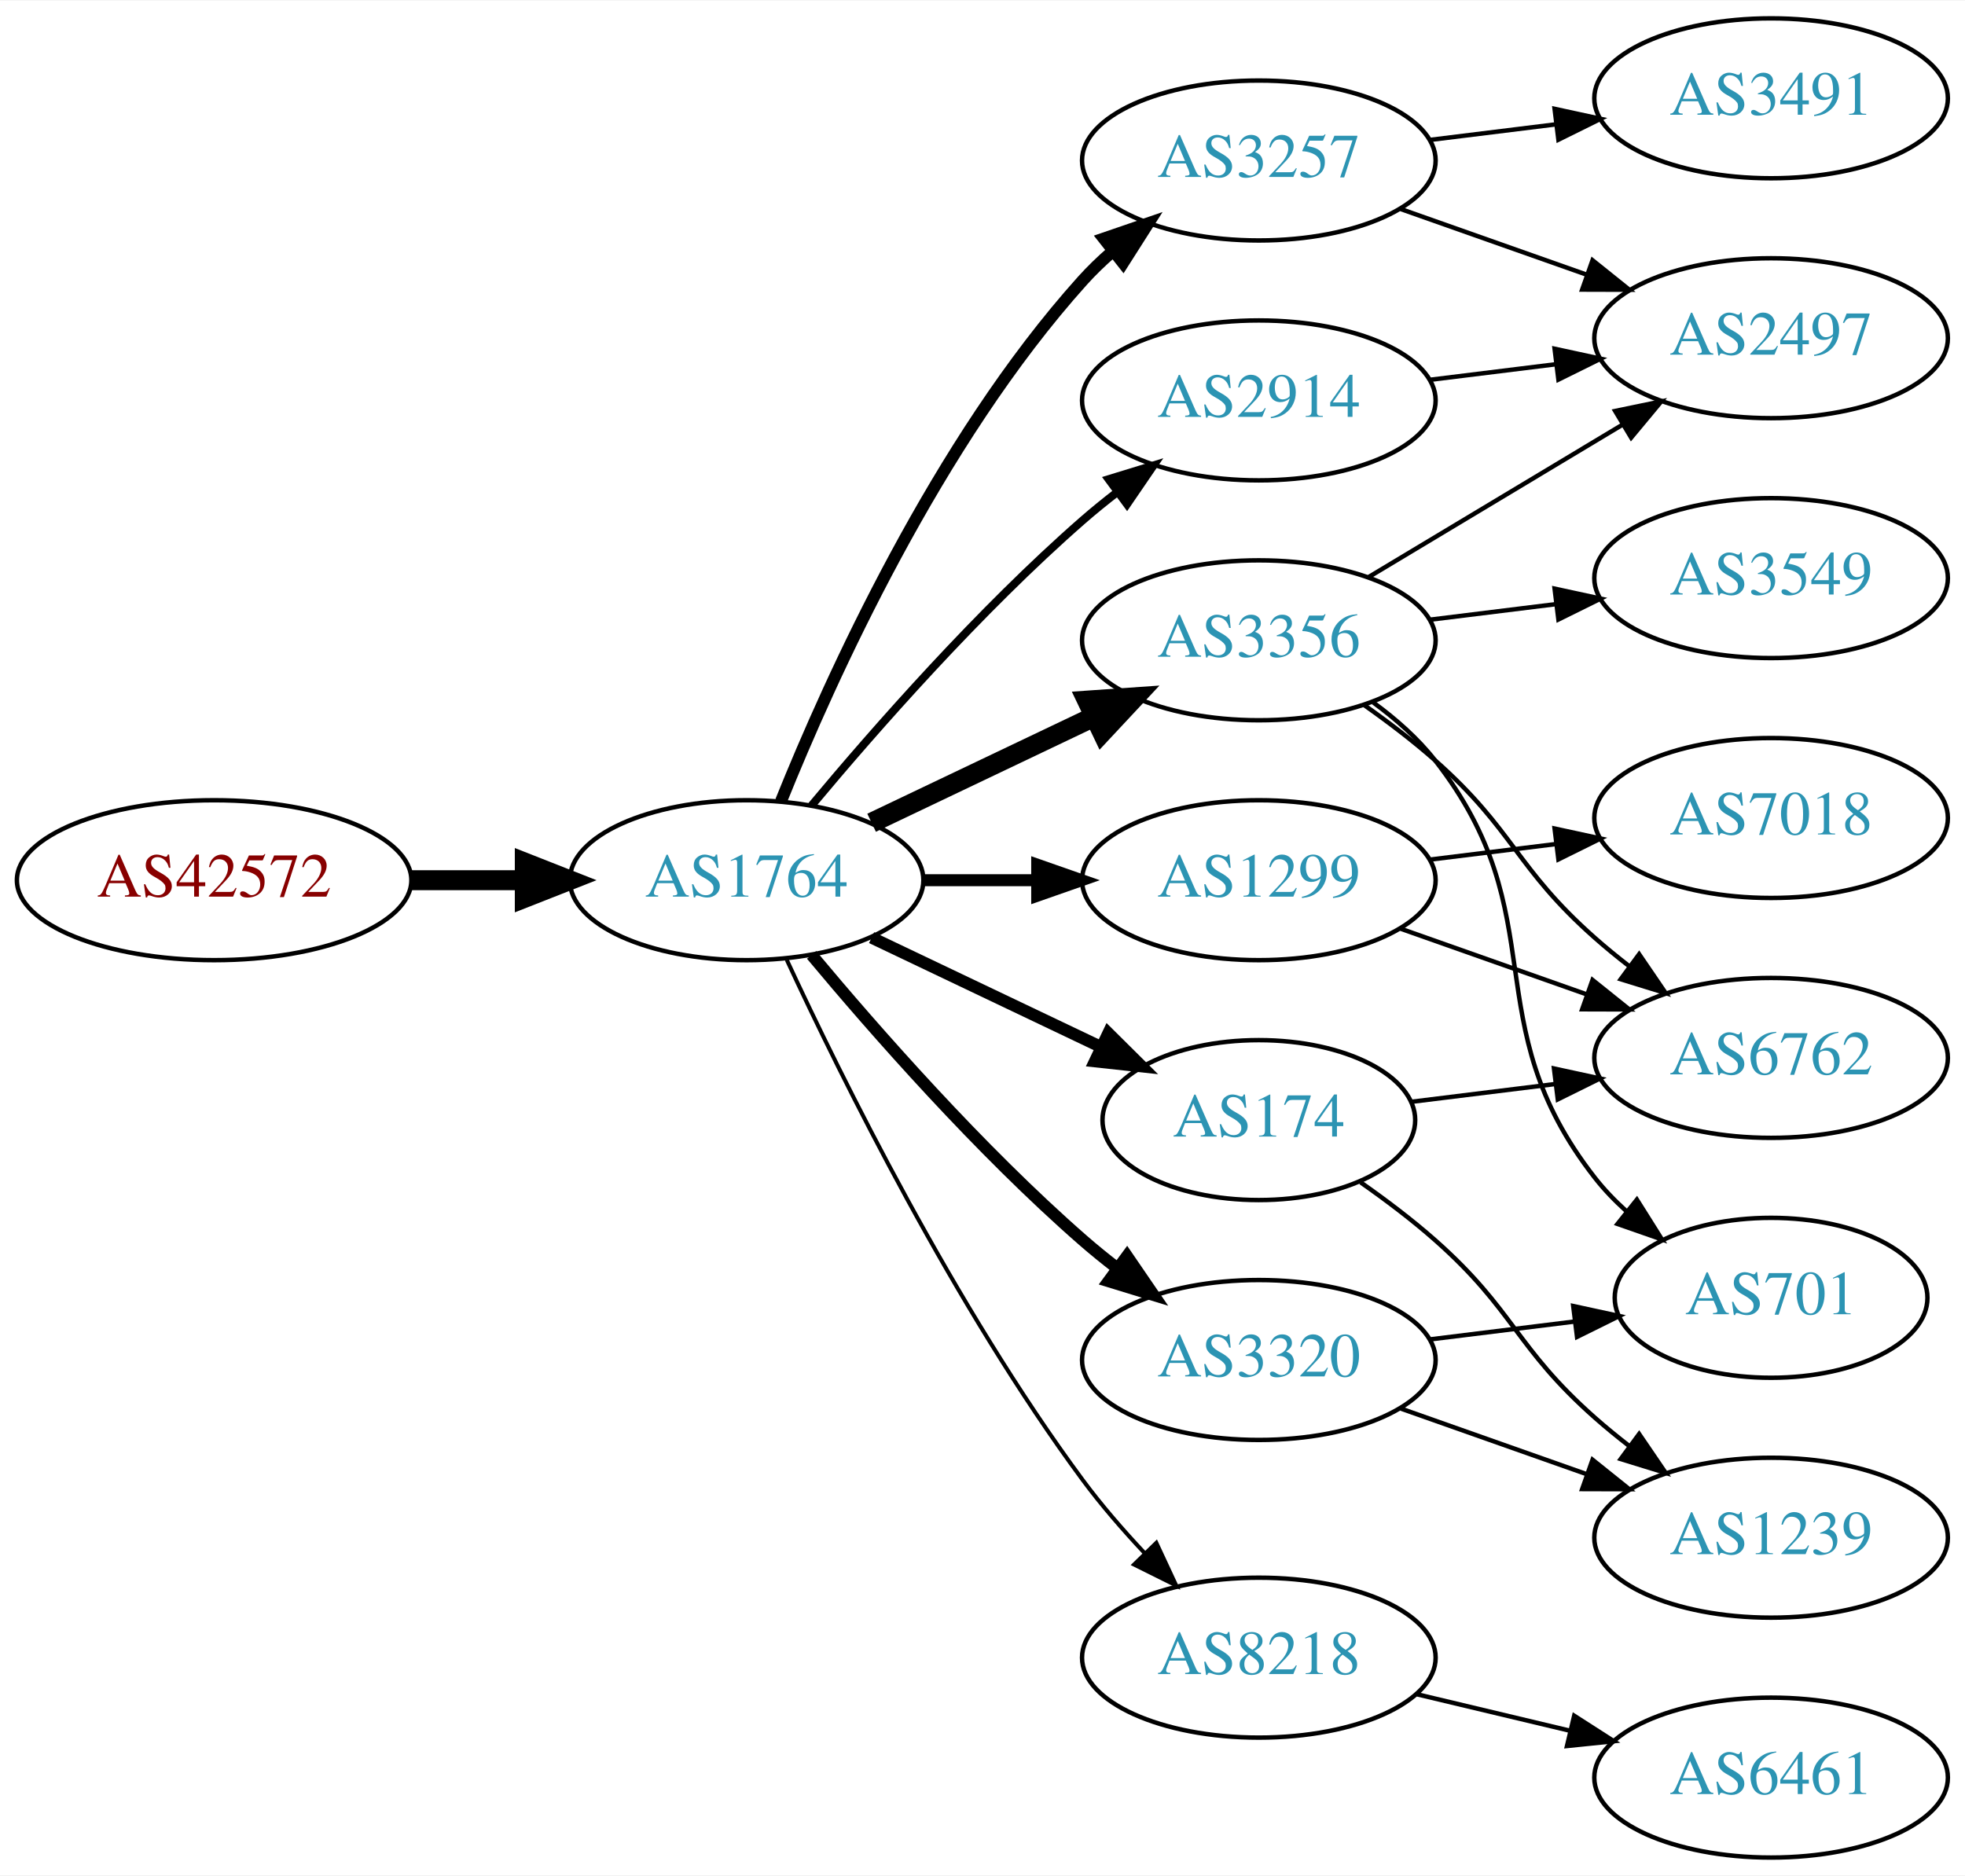
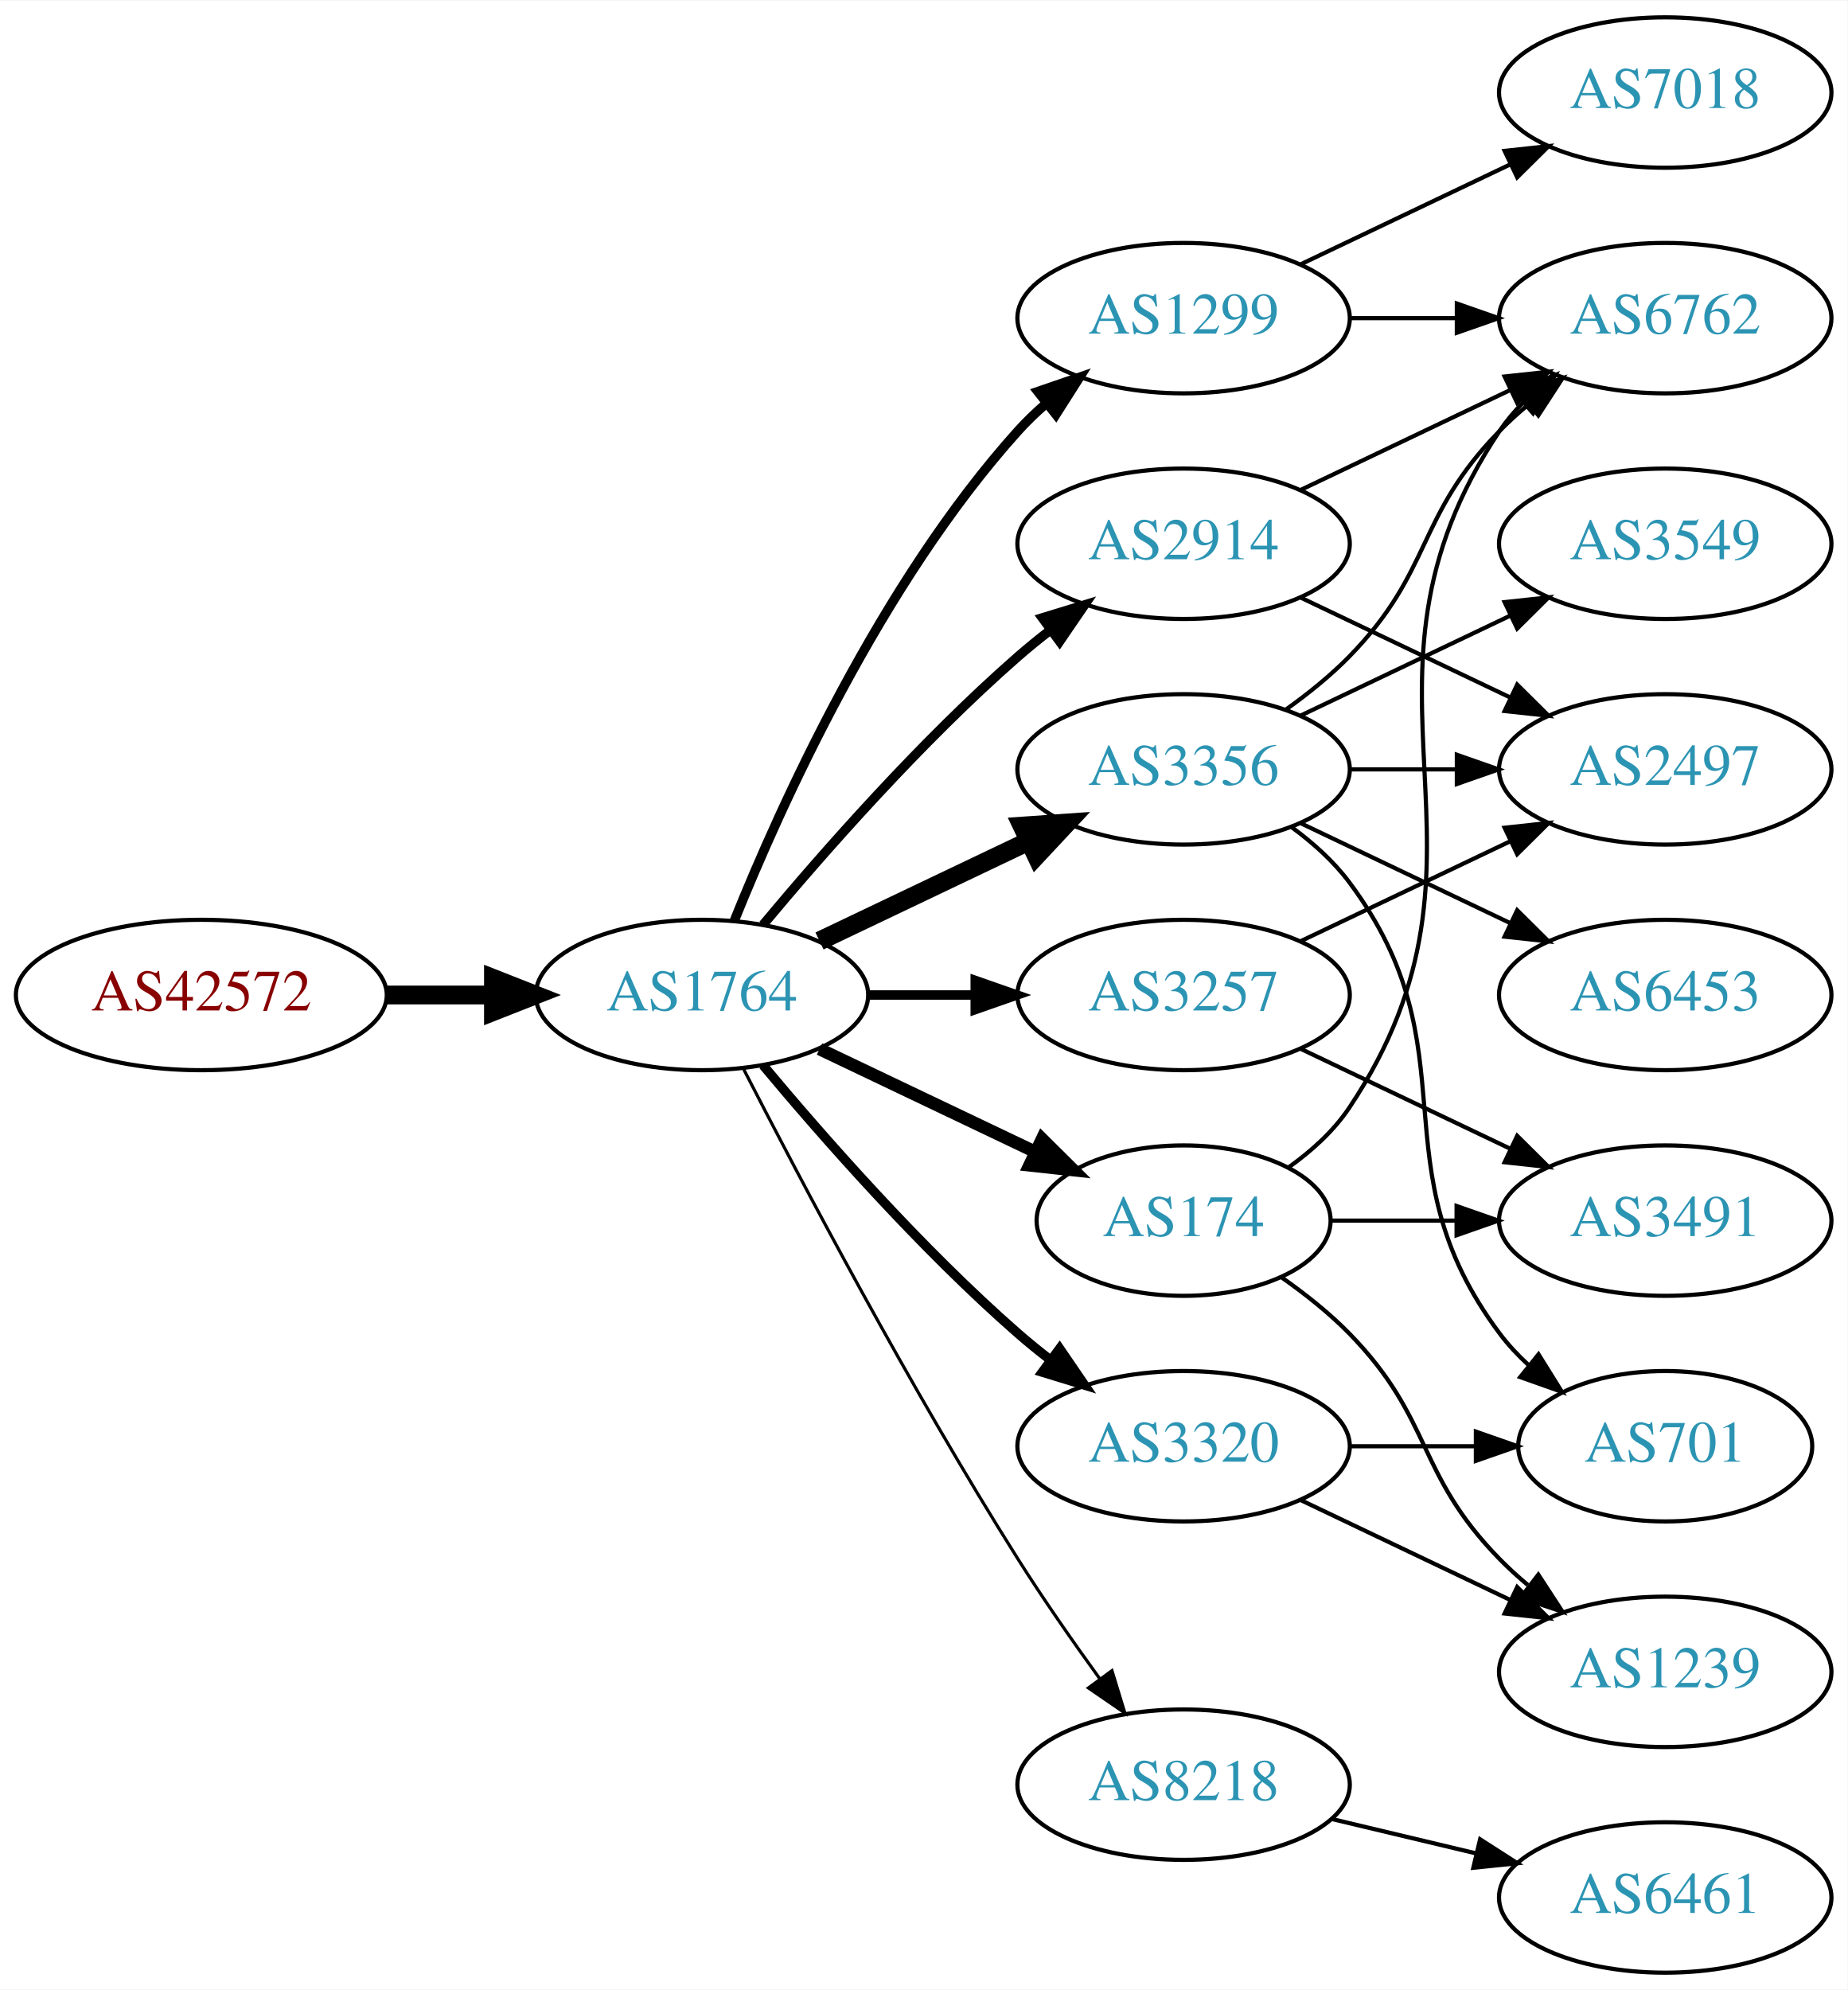
- <svg xmlns="http://www.w3.org/2000/svg" xmlns:xlink="http://www.w3.org/1999/xlink" width="442pt" height="422pt" viewBox="0.00 0.00 442.27 422.00">
-   <g id="graph0" class="graph" transform="scale(1 1) rotate(0) translate(4 418)">
-     <polygon fill="white" stroke="none" points="-4,4 -4,-418 438.271,-418 438.271,4 -4,4" />
+ <svg xmlns="http://www.w3.org/2000/svg" xmlns:xlink="http://www.w3.org/1999/xlink" width="442pt" height="476pt" viewBox="0.00 0.00 442.27 476.00">
+   <g id="graph0" class="graph" transform="scale(1 1) rotate(0) translate(4 472)">
+     <polygon fill="white" stroke="none" points="-4,4 -4,-472 438.271,-472 438.271,4 -4,4" />
    <g id="node1" class="node">
      <g id="a_node1">
        <a xlink:href="/asn/42572" xlink:title="AS42572 ~ abaton EDV-Dienstleistungs GmbH [AT]">
-           <ellipse fill="#ffffff" stroke="black" cx="44.196" cy="-220" rx="44.393" ry="18" />
-           <text text-anchor="middle" x="44.196" y="-216.3" font-family="Times,serif" font-size="14.00" fill="#880000">AS42572</text>
+           <ellipse fill="#ffffff" stroke="black" cx="44.196" cy="-234" rx="44.393" ry="18" />
+           <text text-anchor="middle" x="44.196" y="-230.3" font-family="Times,serif" font-size="14.00" fill="#880000">AS42572</text>
        </a>
      </g>
    </g>
    <g id="node2" class="node">
      <g id="a_node2">
        <a xlink:href="/asn/1764" xlink:title="AS1764 ~ NEXTLAYER-AS [AT]">
-           <ellipse fill="#ffffff" stroke="black" cx="164.039" cy="-220" rx="39.794" ry="18" />
-           <text text-anchor="middle" x="164.039" y="-216.3" font-family="Times,serif" font-size="14.00" fill="#2c94b3">AS1764</text>
+           <ellipse fill="#ffffff" stroke="black" cx="164.039" cy="-234" rx="39.794" ry="18" />
+           <text text-anchor="middle" x="164.039" y="-230.3" font-family="Times,serif" font-size="14.00" fill="#2c94b3">AS1764</text>
        </a>
      </g>
    </g>
    <g id="edge1" class="edge">
-       <path fill="none" stroke="black" stroke-width="4.5" d="M88.407,-220C96.72,-220 105.482,-220 113.965,-220" />
-       <polygon fill="black" stroke="black" stroke-width="4.5" points="114.123,-223.938 124.123,-220 114.123,-216.063 114.123,-223.938" />
+       <path fill="none" stroke="black" stroke-width="4.5" d="M88.407,-234C96.72,-234 105.482,-234 113.965,-234" />
+       <polygon fill="black" stroke="black" stroke-width="4.5" points="114.123,-237.938 124.123,-234 114.123,-230.063 114.123,-237.938" />
    </g>
    <g id="node3" class="node">
      <g id="a_node3">
-         <a xlink:href="/asn/2914" xlink:title="AS2914 ~ NTT America, Inc. [US]">
-           <ellipse fill="#ffffff" stroke="black" cx="279.332" cy="-328" rx="39.794" ry="18" />
-           <text text-anchor="middle" x="279.332" y="-324.3" font-family="Times,serif" font-size="14.00" fill="#2c94b3">AS2914</text>
+         <a xlink:href="/asn/174" xlink:title="AS174 ~ Cogent Communications [US]">
+           <ellipse fill="#ffffff" stroke="black" cx="279.332" cy="-180" rx="35.194" ry="18" />
+           <text text-anchor="middle" x="279.332" y="-176.3" font-family="Times,serif" font-size="14.00" fill="#2c94b3">AS174</text>
        </a>
      </g>
    </g>
    <g id="edge2" class="edge">
-       <path fill="none" stroke="black" stroke-width="1.8" d="M178.669,-236.817C192.951,-253.929 216.498,-280.745 239.685,-301 242.151,-303.154 244.789,-305.294 247.487,-307.372" />
-       <polygon fill="black" stroke="black" stroke-width="1.8" points="245.512,-310.264 255.641,-313.37 249.66,-304.625 245.512,-310.264" />
+       <path fill="none" stroke="black" stroke-width="3" d="M192.175,-221.066C207.607,-213.71 227.092,-204.423 243.628,-196.541" />
+       <polygon fill="black" stroke="black" stroke-width="3" points="245.448,-199.551 252.969,-192.089 242.436,-193.232 245.448,-199.551" />
    </g>
    <g id="node4" class="node">
      <g id="a_node4">
-         <a xlink:href="/asn/3356" xlink:title="AS3356 ~ Level 3 Parent, LLC [US]">
-           <ellipse fill="#ffffff" stroke="black" cx="279.332" cy="-274" rx="39.794" ry="18" />
-           <text text-anchor="middle" x="279.332" y="-270.3" font-family="Times,serif" font-size="14.00" fill="#2c94b3">AS3356</text>
-         </a>
-       </g>
-     </g>
-     <g id="edge3" class="edge">
-       <path fill="none" stroke="black" stroke-width="4.5" d="M192.175,-232.934C207.169,-240.081 225.99,-249.052 242.213,-256.785" />
-       <polygon fill="black" stroke="black" stroke-width="4.5" points="240.695,-260.423 251.417,-261.171 244.084,-253.314 240.695,-260.423" />
-     </g>
-     <g id="node5" class="node">
-       <g id="a_node5">
        <a xlink:href="/asn/8218" xlink:title="AS8218 ~ legacy Neotelecoms [FR]">
          <ellipse fill="#ffffff" stroke="black" cx="279.332" cy="-45" rx="39.794" ry="18" />
          <text text-anchor="middle" x="279.332" y="-41.3" font-family="Times,serif" font-size="14.00" fill="#2c94b3">AS8218</text>
        </a>
      </g>
    </g>
+     <g id="edge3" class="edge">
+       <path fill="none" stroke="black" stroke-width="0.75" d="M174.065,-216.148C187.501,-189.945 213.95,-139.763 239.685,-99 245.748,-89.396 252.868,-79.187 259.333,-70.261" />
+       <polygon fill="black" stroke="black" stroke-width="0.75" points="262.185,-72.291 265.276,-62.157 256.54,-68.152 262.185,-72.291" />
+     </g>
+     <g id="node5" class="node">
+       <g id="a_node5">
+         <a xlink:href="/asn/3356" xlink:title="AS3356 ~ Level 3 Parent, LLC [US]">
+           <ellipse fill="#ffffff" stroke="black" cx="279.332" cy="-288" rx="39.794" ry="18" />
+           <text text-anchor="middle" x="279.332" y="-284.3" font-family="Times,serif" font-size="14.00" fill="#2c94b3">AS3356</text>
+         </a>
+       </g>
+     </g>
    <g id="edge4" class="edge">
-       <path fill="none" stroke="black" stroke-width="0.9" d="M173.085,-202.065C185.484,-175.325 210.867,-123.979 239.685,-85 243.851,-79.366 248.76,-73.712 253.656,-68.502" />
-       <polygon fill="black" stroke="black" stroke-width="0.9" points="256.26,-70.846 260.733,-61.241 251.247,-65.96 256.26,-70.846" />
+       <path fill="none" stroke="black" stroke-width="4.5" d="M192.175,-246.934C207.169,-254.081 225.99,-263.052 242.213,-270.785" />
+       <polygon fill="black" stroke="black" stroke-width="4.5" points="240.695,-274.423 251.417,-275.171 244.084,-267.314 240.695,-274.423" />
    </g>
    <g id="node6" class="node">
      <g id="a_node6">
-         <a xlink:href="/asn/1299" xlink:title="AS1299 ~ Telia Carrier [EU]">
-           <ellipse fill="#ffffff" stroke="black" cx="279.332" cy="-220" rx="39.794" ry="18" />
-           <text text-anchor="middle" x="279.332" y="-216.3" font-family="Times,serif" font-size="14.00" fill="#2c94b3">AS1299</text>
+         <a xlink:href="/asn/2914" xlink:title="AS2914 ~ NTT America, Inc. [US]">
+           <ellipse fill="#ffffff" stroke="black" cx="279.332" cy="-342" rx="39.794" ry="18" />
+           <text text-anchor="middle" x="279.332" y="-338.3" font-family="Times,serif" font-size="14.00" fill="#2c94b3">AS2914</text>
        </a>
      </g>
    </g>
    <g id="edge5" class="edge">
-       <path fill="none" stroke="black" stroke-width="2.7" d="M203.711,-220C211.914,-220 220.678,-220 229.21,-220" />
-       <polygon fill="black" stroke="black" stroke-width="2.7" points="229.449,-223.5 239.449,-220 229.449,-216.5 229.449,-223.5" />
+       <path fill="none" stroke="black" stroke-width="2.25" d="M178.669,-250.817C192.951,-267.929 216.498,-294.745 239.685,-315 242.151,-317.154 244.789,-319.294 247.487,-321.372" />
+       <polygon fill="black" stroke="black" stroke-width="2.25" points="245.512,-324.264 255.641,-327.37 249.66,-318.625 245.512,-324.264" />
    </g>
    <g id="node7" class="node">
      <g id="a_node7">
-         <a xlink:href="/asn/3320" xlink:title="AS3320 ~ DTAG [DE]">
-           <ellipse fill="#ffffff" stroke="black" cx="279.332" cy="-112" rx="39.794" ry="18" />
-           <text text-anchor="middle" x="279.332" y="-108.3" font-family="Times,serif" font-size="14.00" fill="#2c94b3">AS3320</text>
+         <a xlink:href="/asn/1299" xlink:title="AS1299 ~ Telia Carrier [EU]">
+           <ellipse fill="#ffffff" stroke="black" cx="279.332" cy="-396" rx="39.794" ry="18" />
+           <text text-anchor="middle" x="279.332" y="-392.3" font-family="Times,serif" font-size="14.00" fill="#2c94b3">AS1299</text>
        </a>
      </g>
    </g>
    <g id="edge6" class="edge">
-       <path fill="none" stroke="black" stroke-width="2.7" d="M178.669,-203.183C192.951,-186.071 216.498,-159.255 239.685,-139 242.151,-136.846 244.789,-134.706 247.487,-132.628" />
-       <polygon fill="black" stroke="black" stroke-width="2.7" points="249.66,-135.375 255.641,-126.63 245.512,-129.736 249.66,-135.375" />
+       <path fill="none" stroke="black" stroke-width="2.25" d="M171.786,-251.787C182.837,-279.243 206.891,-332.578 239.685,-369 241.688,-371.224 243.906,-373.363 246.239,-375.397" />
+       <polygon fill="black" stroke="black" stroke-width="2.25" points="244.437,-378.433 254.458,-381.873 248.769,-372.935 244.437,-378.433" />
    </g>
    <g id="node8" class="node">
      <g id="a_node8">
-         <a xlink:href="/asn/174" xlink:title="AS174 ~ Cogent Communications [US]">
-           <ellipse fill="#ffffff" stroke="black" cx="279.332" cy="-166" rx="35.194" ry="18" />
-           <text text-anchor="middle" x="279.332" y="-162.3" font-family="Times,serif" font-size="14.00" fill="#2c94b3">AS174</text>
+         <a xlink:href="/asn/3320" xlink:title="AS3320 ~ DTAG [DE]">
+           <ellipse fill="#ffffff" stroke="black" cx="279.332" cy="-126" rx="39.794" ry="18" />
+           <text text-anchor="middle" x="279.332" y="-122.3" font-family="Times,serif" font-size="14.00" fill="#2c94b3">AS3320</text>
        </a>
      </g>
    </g>
    <g id="edge7" class="edge">
-       <path fill="none" stroke="black" stroke-width="2.7" d="M192.175,-207.066C207.607,-199.71 227.092,-190.423 243.628,-182.541" />
-       <polygon fill="black" stroke="black" stroke-width="2.7" points="245.448,-185.551 252.969,-178.089 242.436,-179.232 245.448,-185.551" />
+       <path fill="none" stroke="black" stroke-width="2.25" d="M178.669,-217.183C192.951,-200.071 216.498,-173.255 239.685,-153 242.151,-150.846 244.789,-148.706 247.487,-146.628" />
+       <polygon fill="black" stroke="black" stroke-width="2.25" points="249.66,-149.375 255.641,-140.63 245.512,-143.736 249.66,-149.375" />
    </g>
    <g id="node9" class="node">
      <g id="a_node9">
        <a xlink:href="/asn/3257" xlink:title="AS3257 ~ GTT [DE]">
-           <ellipse fill="#ffffff" stroke="black" cx="279.332" cy="-382" rx="39.794" ry="18" />
-           <text text-anchor="middle" x="279.332" y="-378.3" font-family="Times,serif" font-size="14.00" fill="#2c94b3">AS3257</text>
+           <ellipse fill="#ffffff" stroke="black" cx="279.332" cy="-234" rx="39.794" ry="18" />
+           <text text-anchor="middle" x="279.332" y="-230.3" font-family="Times,serif" font-size="14.00" fill="#2c94b3">AS3257</text>
        </a>
      </g>
    </g>
    <g id="edge8" class="edge">
-       <path fill="none" stroke="black" stroke-width="2.7" d="M171.786,-237.787C182.837,-265.243 206.891,-318.578 239.685,-355 241.688,-357.224 243.906,-359.363 246.239,-361.397" />
-       <polygon fill="black" stroke="black" stroke-width="2.7" points="244.437,-364.433 254.458,-367.873 248.769,-358.935 244.437,-364.433" />
+       <path fill="none" stroke="black" stroke-width="2.25" d="M203.711,-234C211.914,-234 220.678,-234 229.21,-234" />
+       <polygon fill="black" stroke="black" stroke-width="2.25" points="229.449,-237.5 239.449,-234 229.449,-230.5 229.449,-237.5" />
    </g>
    <g id="node10" class="node">
      <g id="a_node10">
-         <a xlink:href="/asn/2497" xlink:title="AS2497 ~ Internet Initiative Japan Inc. [JP]">
-           <ellipse fill="#ffffff" stroke="black" cx="394.625" cy="-342" rx="39.794" ry="18" />
-           <text text-anchor="middle" x="394.625" y="-338.3" font-family="Times,serif" font-size="14.00" fill="#2c94b3">AS2497</text>
+         <a xlink:href="/asn/6762" xlink:title="AS6762 ~ TELECOM ITALIA SPARKLE S.p.A. [IT]">
+           <ellipse fill="#ffffff" stroke="black" cx="394.625" cy="-396" rx="39.794" ry="18" />
+           <text text-anchor="middle" x="394.625" y="-392.3" font-family="Times,serif" font-size="14.00" fill="#2c94b3">AS6762</text>
        </a>
      </g>
    </g>
    <g id="edge9" class="edge">
-       <path fill="none" stroke="black" d="M317.742,-332.623C326.83,-333.746 336.667,-334.962 346.152,-336.134" />
-       <polygon fill="black" stroke="black" points="345.9,-339.629 356.254,-337.382 346.758,-332.682 345.9,-339.629" />
-     </g>
-     <g id="edge10" class="edge">
-       <path fill="none" stroke="black" d="M304.082,-288.255C320.698,-298.229 343.094,-311.671 361.331,-322.617" />
-       <polygon fill="black" stroke="black" points="359.531,-325.618 369.906,-327.764 363.133,-319.616 359.531,-325.618" />
+       <path fill="none" stroke="black" d="M304.449,-192.734C309.938,-196.648 315.245,-201.423 318.978,-207 360.003,-268.294 313.954,-307.706 354.978,-369 356.6,-371.423 358.519,-373.695 360.621,-375.81" />
+       <polygon fill="black" stroke="black" points="358.434,-378.546 368.306,-382.393 362.988,-373.229 358.434,-378.546" />
    </g>
    <g id="node11" class="node">
      <g id="a_node11">
-         <a xlink:href="/asn/6762" xlink:title="AS6762 ~ TELECOM ITALIA SPARKLE S.p.A. [IT]">
-           <ellipse fill="#ffffff" stroke="black" cx="394.625" cy="-180" rx="39.794" ry="18" />
-           <text text-anchor="middle" x="394.625" y="-176.3" font-family="Times,serif" font-size="14.00" fill="#2c94b3">AS6762</text>
-         </a>
-       </g>
-     </g>
-     <g id="edge11" class="edge">
-       <path fill="none" stroke="black" d="M303.058,-259.411C308.459,-255.6 314.072,-251.337 318.978,-247 336.898,-231.159 337.058,-222.841 354.978,-207 357.431,-204.832 360.061,-202.682 362.753,-200.597" />
-       <polygon fill="black" stroke="black" points="364.928,-203.342 370.898,-194.589 360.773,-197.709 364.928,-203.342" />
+         <a xlink:href="/asn/1239" xlink:title="AS1239 ~ Sprint [US]">
+           <ellipse fill="#ffffff" stroke="black" cx="394.625" cy="-72" rx="39.794" ry="18" />
+           <text text-anchor="middle" x="394.625" y="-68.3" font-family="Times,serif" font-size="14.00" fill="#2c94b3">AS1239</text>
+         </a>
+       </g>
+     </g>
+     <g id="edge10" class="edge">
+       <path fill="none" stroke="black" d="M302.714,-166.468C308.356,-162.51 314.17,-157.914 318.978,-153 339.151,-132.383 334.806,-119.617 354.978,-99 357.071,-96.861 359.354,-94.782 361.731,-92.79" />
+       <polygon fill="black" stroke="black" points="364.249,-95.268 370.031,-86.389 359.974,-89.725 364.249,-95.268" />
    </g>
    <g id="node12" class="node">
      <g id="a_node12">
+         <a xlink:href="/asn/3491" xlink:title="AS3491 ~ PCCW Global, Inc. [US]">
+           <ellipse fill="#ffffff" stroke="black" cx="394.625" cy="-180" rx="39.794" ry="18" />
+           <text text-anchor="middle" x="394.625" y="-176.3" font-family="Times,serif" font-size="14.00" fill="#2c94b3">AS3491</text>
+         </a>
+       </g>
+     </g>
+     <g id="edge11" class="edge">
+       <path fill="none" stroke="black" d="M314.631,-180C324.008,-180 334.358,-180 344.393,-180" />
+       <polygon fill="black" stroke="black" points="344.681,-183.5 354.681,-180 344.681,-176.5 344.681,-183.5" />
+     </g>
+     <g id="node13" class="node">
+       <g id="a_node13">
+         <a xlink:href="/asn/6461" xlink:title="AS6461 ~ Zayo Bandwidth [US]">
+           <ellipse fill="#ffffff" stroke="black" cx="394.625" cy="-18" rx="39.794" ry="18" />
+           <text text-anchor="middle" x="394.625" y="-14.3" font-family="Times,serif" font-size="14.00" fill="#2c94b3">AS6461</text>
+         </a>
+       </g>
+     </g>
+     <g id="edge12" class="edge">
+       <path fill="none" stroke="black" d="M314.939,-36.752C325.81,-34.162 337.964,-31.265 349.407,-28.538" />
+       <polygon fill="black" stroke="black" points="350.313,-31.92 359.229,-26.197 348.69,-25.111 350.313,-31.92" />
+     </g>
+     <g id="edge17" class="edge">
+       <path fill="none" stroke="black" d="M303.926,-302.389C309.182,-306.148 314.513,-310.437 318.978,-315 339.151,-335.617 334.806,-348.383 354.978,-369 357.071,-371.139 359.354,-373.218 361.731,-375.21" />
+       <polygon fill="black" stroke="black" points="359.974,-378.275 370.031,-381.611 364.249,-372.732 359.974,-378.275" />
+     </g>
+     <g id="node14" class="node">
+       <g id="a_node14">
        <a xlink:href="/asn/701" xlink:title="AS701 ~ UUNET [US]">
          <ellipse fill="#ffffff" stroke="black" cx="394.625" cy="-126" rx="35.194" ry="18" />
          <text text-anchor="middle" x="394.625" y="-122.3" font-family="Times,serif" font-size="14.00" fill="#2c94b3">AS701</text>
        </a>
      </g>
    </g>
-     <g id="edge12" class="edge">
-       <path fill="none" stroke="black" d="M305.101,-259.995C310.186,-256.272 315.148,-251.901 318.978,-247 346.526,-211.751 327.43,-188.249 354.978,-153 357.044,-150.356 359.44,-147.866 362.007,-145.549" />
-       <polygon fill="black" stroke="black" points="364.419,-148.103 370.061,-139.135 360.058,-142.627 364.419,-148.103" />
-     </g>
-     <g id="node13" class="node">
-       <g id="a_node13">
-         <a xlink:href="/asn/3549" xlink:title="AS3549 ~ Level 3 Parent, LLC [US]">
-           <ellipse fill="#ffffff" stroke="black" cx="394.625" cy="-288" rx="39.794" ry="18" />
-           <text text-anchor="middle" x="394.625" y="-284.3" font-family="Times,serif" font-size="14.00" fill="#2c94b3">AS3549</text>
-         </a>
-       </g>
-     </g>
-     <g id="edge13" class="edge">
-       <path fill="none" stroke="black" d="M317.742,-278.623C326.83,-279.746 336.667,-280.962 346.152,-282.134" />
-       <polygon fill="black" stroke="black" points="345.9,-285.629 356.254,-283.382 346.758,-278.682 345.9,-285.629" />
-     </g>
-     <g id="node14" class="node">
-       <g id="a_node14">
-         <a xlink:href="/asn/6461" xlink:title="AS6461 ~ Zayo Bandwidth [US]">
-           <ellipse fill="#ffffff" stroke="black" cx="394.625" cy="-18" rx="39.794" ry="18" />
-           <text text-anchor="middle" x="394.625" y="-14.3" font-family="Times,serif" font-size="14.00" fill="#2c94b3">AS6461</text>
-         </a>
-       </g>
-     </g>
-     <g id="edge14" class="edge">
-       <path fill="none" stroke="black" d="M314.939,-36.752C325.81,-34.162 337.964,-31.265 349.407,-28.538" />
-       <polygon fill="black" stroke="black" points="350.313,-31.92 359.229,-26.197 348.69,-25.111 350.313,-31.92" />
-     </g>
-     <g id="edge16" class="edge">
-       <path fill="none" stroke="black" d="M311.289,-209.07C324.153,-204.528 339.259,-199.195 352.995,-194.345" />
-       <polygon fill="black" stroke="black" points="354.44,-197.547 362.704,-190.917 352.109,-190.946 354.44,-197.547" />
+     <g id="edge19" class="edge">
+       <path fill="none" stroke="black" d="M305.262,-274.118C310.338,-270.389 315.256,-265.984 318.978,-261 349.249,-220.458 324.707,-193.542 354.978,-153 356.986,-150.311 359.342,-147.791 361.883,-145.454" />
+       <polygon fill="black" stroke="black" points="364.297,-148.004 369.898,-139.011 359.912,-142.548 364.297,-148.004" />
    </g>
    <g id="node15" class="node">
      <g id="a_node15">
-         <a xlink:href="/asn/7018" xlink:title="AS7018 ~ AT&amp;T Services, Inc. [US]">
-           <ellipse fill="#ffffff" stroke="black" cx="394.625" cy="-234" rx="39.794" ry="18" />
-           <text text-anchor="middle" x="394.625" y="-230.3" font-family="Times,serif" font-size="14.00" fill="#2c94b3">AS7018</text>
+         <a xlink:href="/asn/3549" xlink:title="AS3549 ~ Level 3 Parent, LLC [US]">
+           <ellipse fill="#ffffff" stroke="black" cx="394.625" cy="-342" rx="39.794" ry="18" />
+           <text text-anchor="middle" x="394.625" y="-338.3" font-family="Times,serif" font-size="14.00" fill="#2c94b3">AS3549</text>
        </a>
      </g>
    </g>
    <g id="edge15" class="edge">
-       <path fill="none" stroke="black" d="M317.742,-224.623C326.83,-225.746 336.667,-226.962 346.152,-228.134" />
-       <polygon fill="black" stroke="black" points="345.9,-231.629 356.254,-229.382 346.758,-224.682 345.9,-231.629" />
-     </g>
-     <g id="edge17" class="edge">
-       <path fill="none" stroke="black" d="M317.742,-116.623C328.194,-117.915 339.638,-119.329 350.397,-120.658" />
-       <polygon fill="black" stroke="black" points="350.094,-124.147 360.447,-121.9 350.952,-117.2 350.094,-124.147" />
+       <path fill="none" stroke="black" d="M307.468,-300.934C322.462,-308.081 341.283,-317.052 357.506,-324.785" />
+       <polygon fill="black" stroke="black" points="356.177,-328.028 366.71,-329.171 359.188,-321.709 356.177,-328.028" />
    </g>
    <g id="node16" class="node">
      <g id="a_node16">
-         <a xlink:href="/asn/1239" xlink:title="AS1239 ~ Sprint [US]">
-           <ellipse fill="#ffffff" stroke="black" cx="394.625" cy="-72" rx="39.794" ry="18" />
-           <text text-anchor="middle" x="394.625" y="-68.3" font-family="Times,serif" font-size="14.00" fill="#2c94b3">AS1239</text>
-         </a>
-       </g>
-     </g>
-     <g id="edge18" class="edge">
-       <path fill="none" stroke="black" d="M311.289,-101.07C324.153,-96.528 339.259,-91.195 352.995,-86.345" />
-       <polygon fill="black" stroke="black" points="354.44,-89.547 362.704,-82.917 352.109,-82.946 354.44,-89.547" />
-     </g>
-     <g id="edge19" class="edge">
-       <path fill="none" stroke="black" d="M313.71,-170.125C323.801,-171.372 335.084,-172.766 345.919,-174.105" />
-       <polygon fill="black" stroke="black" points="345.762,-177.612 356.116,-175.365 346.621,-170.665 345.762,-177.612" />
-     </g>
-     <g id="edge20" class="edge">
-       <path fill="none" stroke="black" d="M302.25,-151.98C307.895,-148.026 313.827,-143.553 318.978,-139 336.898,-123.159 337.058,-114.841 354.978,-99 357.431,-96.832 360.061,-94.682 362.753,-92.597" />
-       <polygon fill="black" stroke="black" points="364.928,-95.342 370.898,-86.589 360.773,-89.709 364.928,-95.342" />
-     </g>
-     <g id="edge21" class="edge">
-       <path fill="none" stroke="black" d="M311.289,-371.07C324.153,-366.528 339.259,-361.195 352.995,-356.345" />
-       <polygon fill="black" stroke="black" points="354.44,-359.547 362.704,-352.917 352.109,-352.946 354.44,-359.547" />
+         <a xlink:href="/asn/2497" xlink:title="AS2497 ~ Internet Initiative Japan Inc. [JP]">
+           <ellipse fill="#ffffff" stroke="black" cx="394.625" cy="-288" rx="39.794" ry="18" />
+           <text text-anchor="middle" x="394.625" y="-284.3" font-family="Times,serif" font-size="14.00" fill="#2c94b3">AS2497</text>
+         </a>
+       </g>
+     </g>
+     <g id="edge16" class="edge">
+       <path fill="none" stroke="black" d="M319.004,-288C327.207,-288 335.971,-288 344.503,-288" />
+       <polygon fill="black" stroke="black" points="344.742,-291.5 354.742,-288 344.742,-284.5 344.742,-291.5" />
    </g>
    <g id="node17" class="node">
      <g id="a_node17">
-         <a xlink:href="/asn/3491" xlink:title="AS3491 ~ PCCW Global, Inc. [US]">
-           <ellipse fill="#ffffff" stroke="black" cx="394.625" cy="-396" rx="39.794" ry="18" />
-           <text text-anchor="middle" x="394.625" y="-392.3" font-family="Times,serif" font-size="14.00" fill="#2c94b3">AS3491</text>
-         </a>
-       </g>
+         <a xlink:href="/asn/6453" xlink:title="AS6453 ~ TATA COMMUNICATIONS (AMERICA) INC [US]">
+           <ellipse fill="#ffffff" stroke="black" cx="394.625" cy="-234" rx="39.794" ry="18" />
+           <text text-anchor="middle" x="394.625" y="-230.3" font-family="Times,serif" font-size="14.00" fill="#2c94b3">AS6453</text>
+         </a>
+       </g>
+     </g>
+     <g id="edge18" class="edge">
+       <path fill="none" stroke="black" d="M307.468,-275.066C322.462,-267.919 341.283,-258.948 357.506,-251.215" />
+       <polygon fill="black" stroke="black" points="359.188,-254.291 366.71,-246.829 356.177,-247.972 359.188,-254.291" />
+     </g>
+     <g id="edge25" class="edge">
+       <path fill="none" stroke="black" d="M307.468,-354.934C322.462,-362.081 341.283,-371.052 357.506,-378.785" />
+       <polygon fill="black" stroke="black" points="356.177,-382.028 366.71,-383.171 359.188,-375.709 356.177,-382.028" />
+     </g>
+     <g id="edge24" class="edge">
+       <path fill="none" stroke="black" d="M307.468,-329.066C322.462,-321.919 341.283,-312.948 357.506,-305.215" />
+       <polygon fill="black" stroke="black" points="359.188,-308.291 366.71,-300.829 356.177,-301.972 359.188,-308.291" />
+     </g>
+     <g id="edge20" class="edge">
+       <path fill="none" stroke="black" d="M319.004,-396C327.207,-396 335.971,-396 344.503,-396" />
+       <polygon fill="black" stroke="black" points="344.742,-399.5 354.742,-396 344.742,-392.5 344.742,-399.5" />
+     </g>
+     <g id="node18" class="node">
+       <g id="a_node18">
+         <a xlink:href="/asn/7018" xlink:title="AS7018 ~ AT&amp;T Services, Inc. [US]">
+           <ellipse fill="#ffffff" stroke="black" cx="394.625" cy="-450" rx="39.794" ry="18" />
+           <text text-anchor="middle" x="394.625" y="-446.3" font-family="Times,serif" font-size="14.00" fill="#2c94b3">AS7018</text>
+         </a>
+       </g>
+     </g>
+     <g id="edge21" class="edge">
+       <path fill="none" stroke="black" d="M307.468,-408.934C322.462,-416.081 341.283,-425.052 357.506,-432.785" />
+       <polygon fill="black" stroke="black" points="356.177,-436.028 366.71,-437.171 359.188,-429.709 356.177,-436.028" />
+     </g>
+     <g id="edge13" class="edge">
+       <path fill="none" stroke="black" d="M307.468,-113.066C322.462,-105.919 341.283,-96.948 357.506,-89.215" />
+       <polygon fill="black" stroke="black" points="359.188,-92.291 366.71,-84.829 356.177,-85.972 359.188,-92.291" />
+     </g>
+     <g id="edge14" class="edge">
+       <path fill="none" stroke="black" d="M319.004,-126C328.709,-126 339.2,-126 349.163,-126" />
+       <polygon fill="black" stroke="black" points="349.299,-129.5 359.299,-126 349.299,-122.5 349.299,-129.5" />
    </g>
    <g id="edge22" class="edge">
-       <path fill="none" stroke="black" d="M317.742,-386.623C326.83,-387.746 336.667,-388.962 346.152,-390.134" />
-       <polygon fill="black" stroke="black" points="345.9,-393.629 356.254,-391.382 346.758,-386.682 345.9,-393.629" />
+       <path fill="none" stroke="black" d="M307.468,-221.066C322.462,-213.919 341.283,-204.948 357.506,-197.215" />
+       <polygon fill="black" stroke="black" points="359.188,-200.291 366.71,-192.829 356.177,-193.972 359.188,-200.291" />
+     </g>
+     <g id="edge23" class="edge">
+       <path fill="none" stroke="black" d="M307.468,-246.934C322.462,-254.081 341.283,-263.052 357.506,-270.785" />
+       <polygon fill="black" stroke="black" points="356.177,-274.028 366.71,-275.171 359.188,-267.709 356.177,-274.028" />
    </g>
  </g>
</svg>
